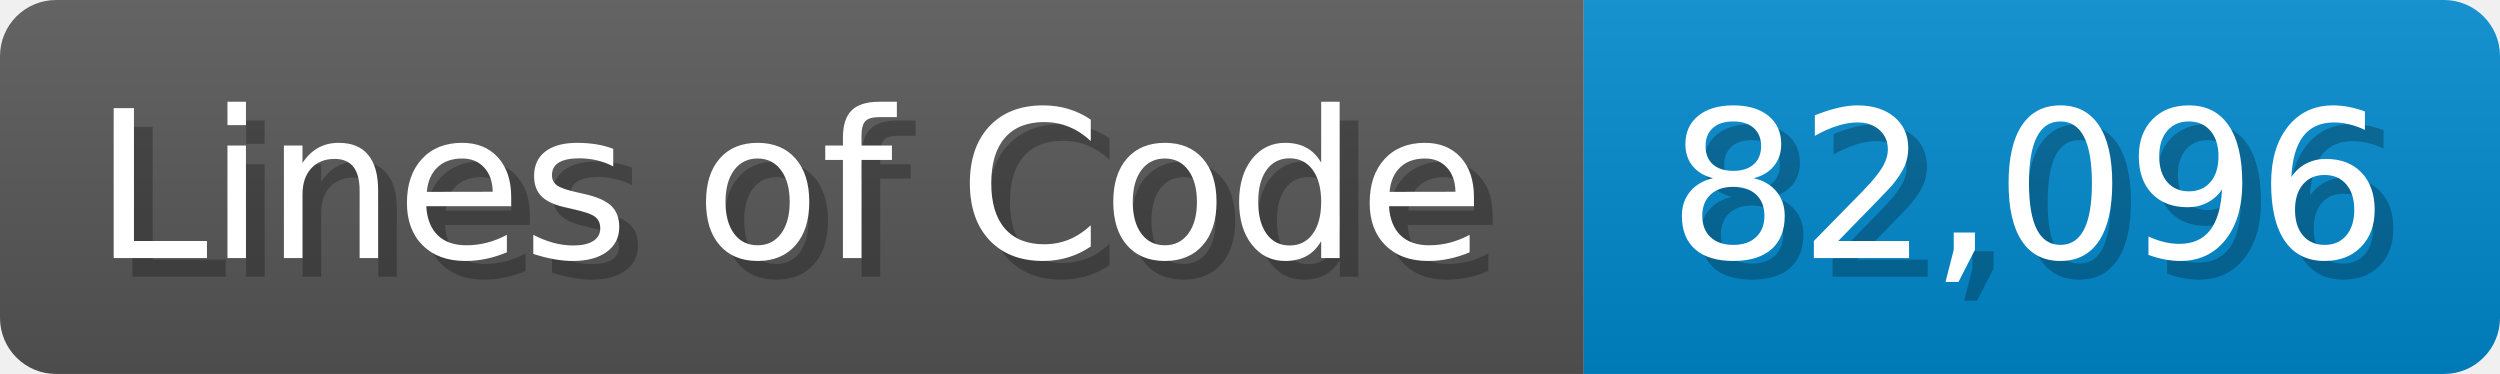
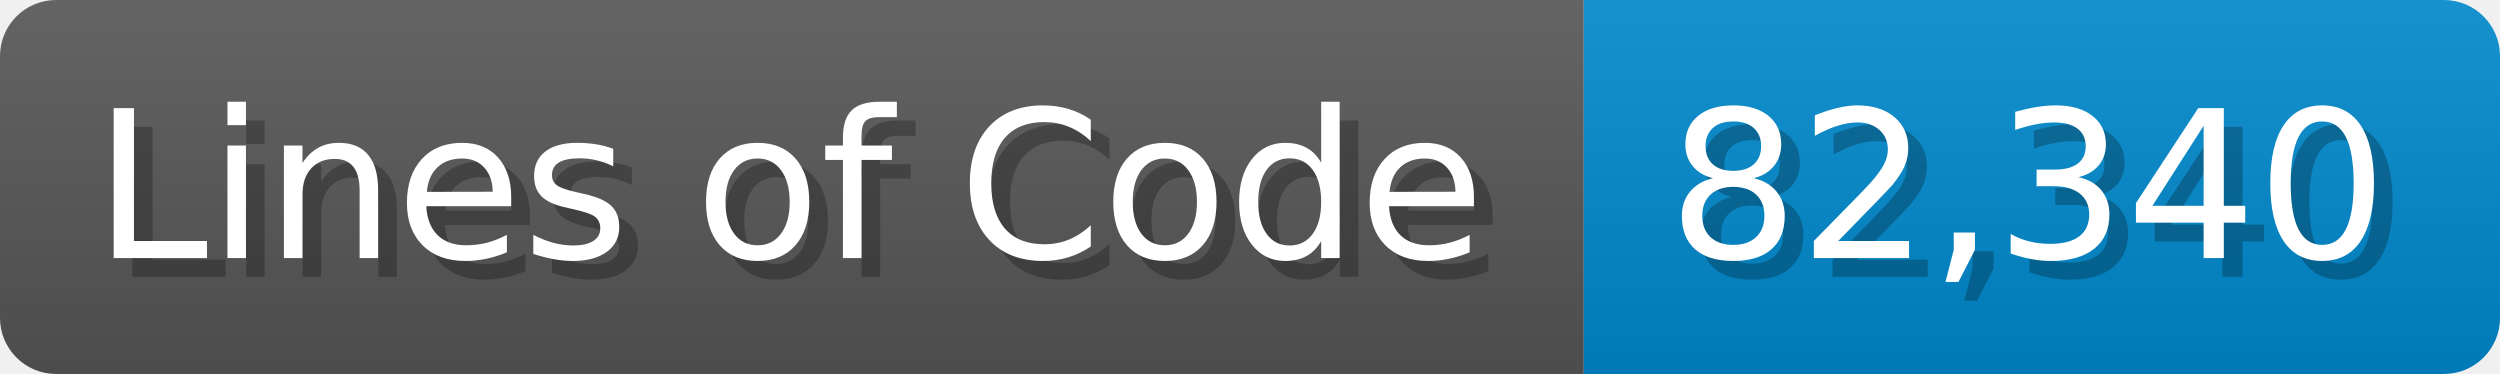
<svg xmlns="http://www.w3.org/2000/svg" width="133.7" height="20" viewBox="0 0 1337 200">
  <linearGradient id="a" x2="0" y2="100%">
    <stop offset="0" stop-opacity=".1" stop-color="#EEE" />
    <stop offset="1" stop-opacity=".1" />
  </linearGradient>
  <mask id="m">
    <rect width="1337" height="200" rx="30" fill="#FFF" />
  </mask>
  <g mask="url(#m)">
    <rect width="847" height="200" fill="#555" />
    <rect width="490" height="200" fill="#08C" x="847" />
    <rect width="1337" height="200" fill="url(#a)" />
  </g>
  <g fill="#fff" text-anchor="start" font-family="Verdana,DejaVu Sans,sans-serif" font-size="110">
    <text x="60" y="148" textLength="747" fill="#000" opacity="0.25">Lines of Code</text>
    <text x="50" y="138" textLength="747">Lines of Code</text>
-     <text x="902" y="148" textLength="390" fill="#000" opacity="0.25">82,096</text>
-     <text x="892" y="138" textLength="390">82,096</text>
+     <text x="902" y="148" textLength="390" fill="#000" opacity="0.25">82,340</text>
+     <text x="892" y="138" textLength="390">82,340</text>
  </g>
</svg>
